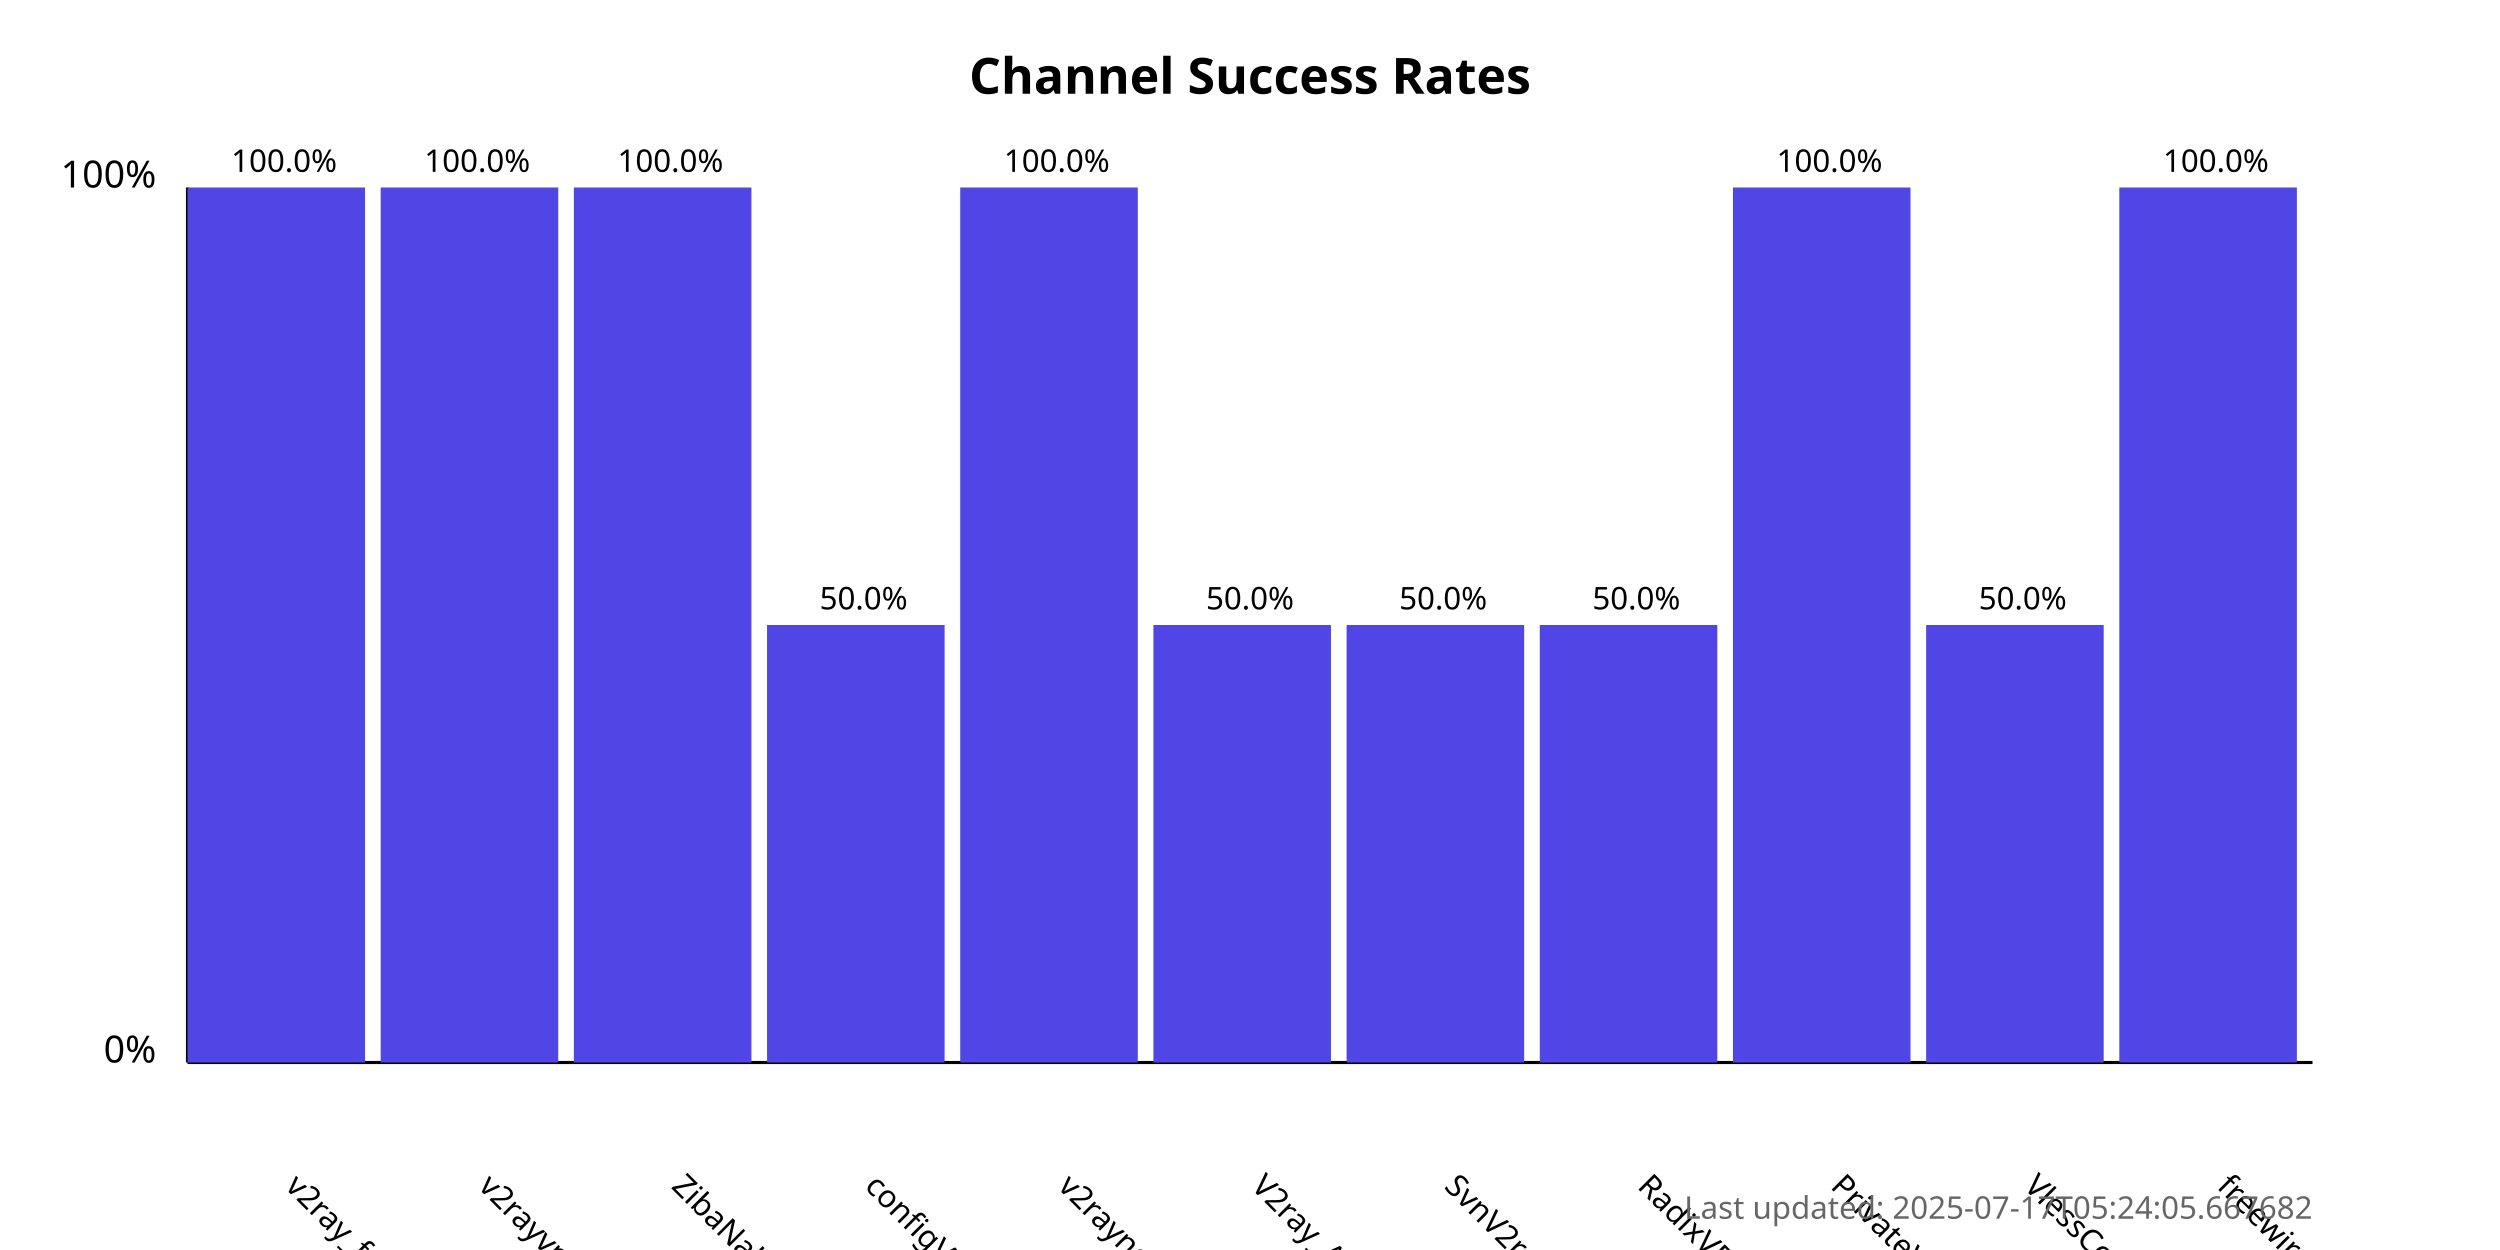
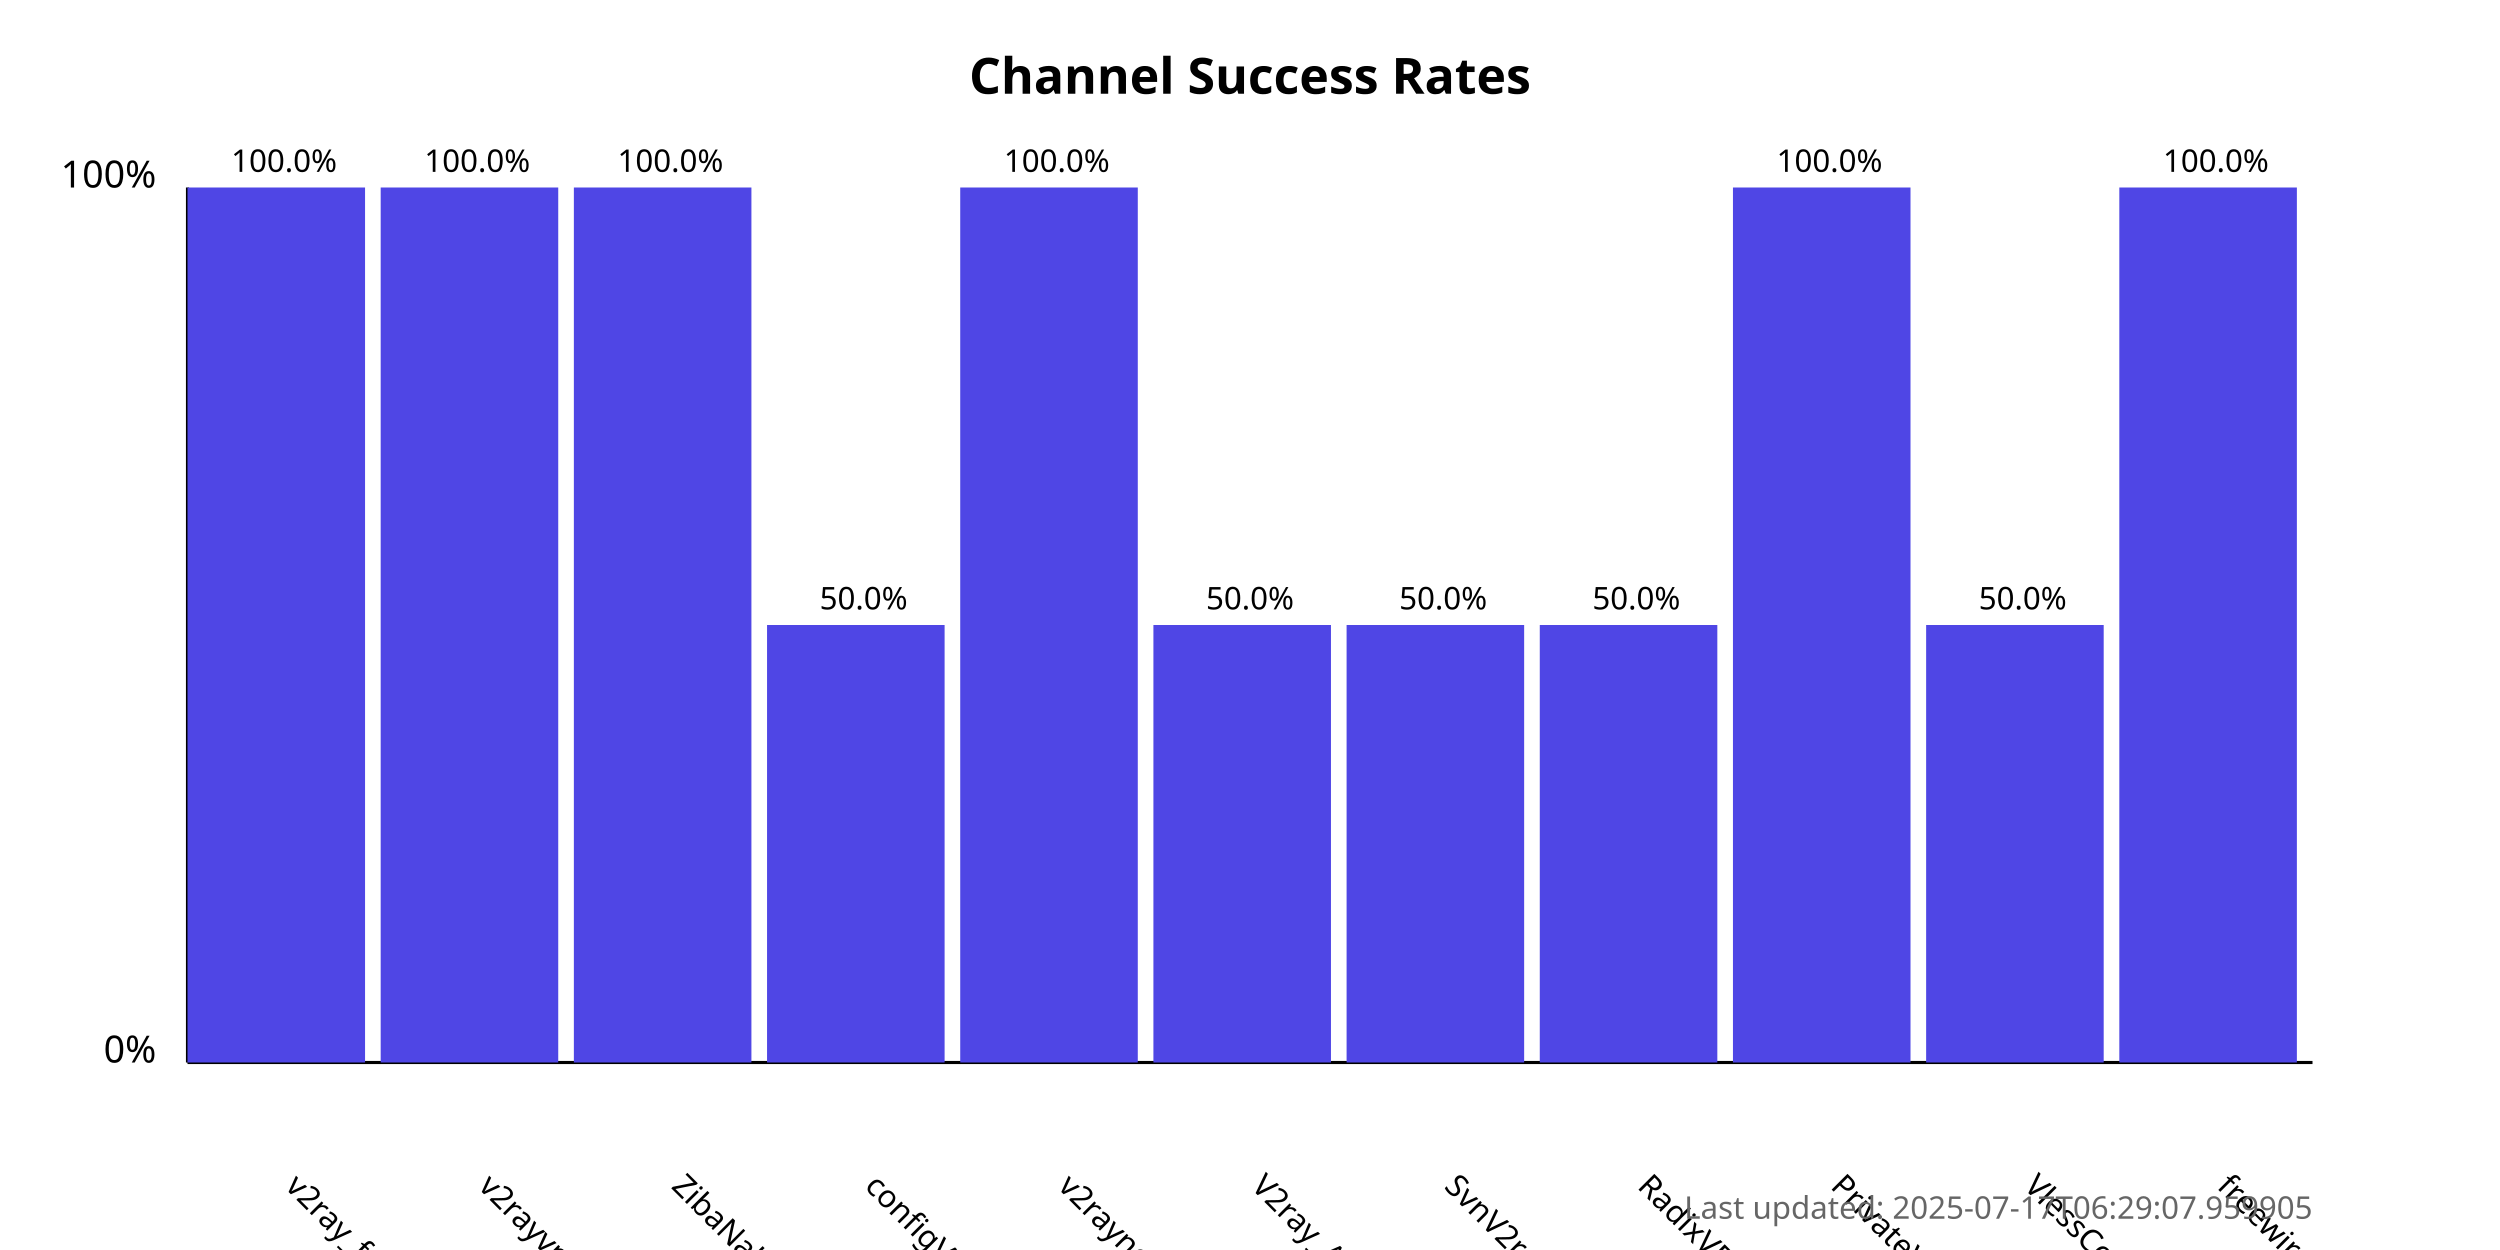
<svg xmlns="http://www.w3.org/2000/svg" width="800" height="400">
  <style>
            .chart-title { font: bold 16px sans-serif; }
            .axis-label { font: 12px sans-serif; }
            .tick-label { font: 10px sans-serif; }
            .bar { fill: #4f46e5; }
            .bar:hover { fill: #6366f1; }
            .timestamp { font: 10px sans-serif; fill: #666; }
        </style>
  <text x="400.0" y="30" text-anchor="middle" class="chart-title">
            Channel Success Rates
        </text>
  <line x1="60" y1="340" x2="60" y2="60" stroke="black" stroke-width="1" />
  <line x1="60" y1="340" x2="740" y2="340" stroke="black" stroke-width="1" />
  <text x="50" y="340" text-anchor="end" class="axis-label">0%</text>
  <text x="50" y="60" text-anchor="end" class="axis-label">100%</text>
  <g>
    <rect x="60" y="60.0" width="56.818" height="280.0" class="bar" />
    <text x="90.909" y="380" transform="rotate(45, 90.90909, 380)" text-anchor="start" class="tick-label">
                v2ray_free_conf
            </text>
    <text x="90.909" y="55.0" text-anchor="middle" class="tick-label">
                100.0%
            </text>
  </g>
  <g>
    <rect x="121.818" y="60.0" width="56.818" height="280.0" class="bar" />
    <text x="152.727" y="380" transform="rotate(45, 152.7273, 380)" text-anchor="start" class="tick-label">
                v2rayvpno
            </text>
    <text x="152.727" y="55.0" text-anchor="middle" class="tick-label">
                100.0%
            </text>
  </g>
  <g>
    <rect x="183.636" y="60.0" width="56.818" height="280.0" class="bar" />
    <text x="214.545" y="380" transform="rotate(45, 214.5455, 380)" text-anchor="start" class="tick-label">
                ZibaNabz
            </text>
    <text x="214.545" y="55.0" text-anchor="middle" class="tick-label">
                100.0%
            </text>
  </g>
  <g>
    <rect x="245.455" y="200.0" width="56.818" height="140.0" class="bar" />
    <text x="276.364" y="380" transform="rotate(45, 276.3636, 380)" text-anchor="start" class="tick-label">
                configV2rayForFree
            </text>
    <text x="276.364" y="195.0" text-anchor="middle" class="tick-label">
                50.0%
            </text>
  </g>
  <g>
    <rect x="307.273" y="60.0" width="56.818" height="280.0" class="bar" />
    <text x="338.182" y="380" transform="rotate(45, 338.1818, 380)" text-anchor="start" class="tick-label">
                v2rayngvpn
            </text>
    <text x="338.182" y="55.0" text-anchor="middle" class="tick-label">
                100.0%
            </text>
  </g>
  <g>
    <rect x="369.091" y="200.0" width="56.818" height="140.0" class="bar" />
    <text x="400.0" y="380" transform="rotate(45, 400.0, 380)" text-anchor="start" class="tick-label">
                V2ray_Alpha
            </text>
    <text x="400.0" y="195.0" text-anchor="middle" class="tick-label">
                50.0%
            </text>
  </g>
  <g>
    <rect x="430.909" y="200.0" width="56.818" height="140.0" class="bar" />
    <text x="461.818" y="380" transform="rotate(45, 461.8182, 380)" text-anchor="start" class="tick-label">
                SvnV2ray
            </text>
    <text x="461.818" y="195.0" text-anchor="middle" class="tick-label">
                50.0%
            </text>
  </g>
  <g>
    <rect x="492.727" y="200.0" width="56.818" height="140.0" class="bar" />
    <text x="523.636" y="380" transform="rotate(45, 523.6364, 380)" text-anchor="start" class="tick-label">
                RadixVPN
            </text>
    <text x="523.636" y="195.0" text-anchor="middle" class="tick-label">
                50.0%
            </text>
  </g>
  <g>
    <rect x="554.545" y="60.0" width="56.818" height="280.0" class="bar" />
    <text x="585.455" y="380" transform="rotate(45, 585.4545, 380)" text-anchor="start" class="tick-label">
                PrivateVPNs
            </text>
    <text x="585.455" y="55.0" text-anchor="middle" class="tick-label">
                100.0%
            </text>
  </g>
  <g>
    <rect x="616.364" y="200.0" width="56.818" height="140.0" class="bar" />
    <text x="647.273" y="380" transform="rotate(45, 647.2727, 380)" text-anchor="start" class="tick-label">
                VlessConfig
            </text>
    <text x="647.273" y="195.0" text-anchor="middle" class="tick-label">
                50.0%
            </text>
  </g>
  <g>
    <rect x="678.182" y="60.0" width="56.818" height="280.0" class="bar" />
    <text x="709.091" y="380" transform="rotate(45, 709.0909, 380)" text-anchor="start" class="tick-label">
                freewireguard
            </text>
    <text x="709.091" y="55.0" text-anchor="middle" class="tick-label">
                100.0%
            </text>
  </g>
  <text x="740" y="390" text-anchor="end" class="timestamp">
-             Last updated: 2025-07-17T05:24:05.667682
+             Last updated: 2025-07-17T06:29:07.959905
        </text>
</svg>
